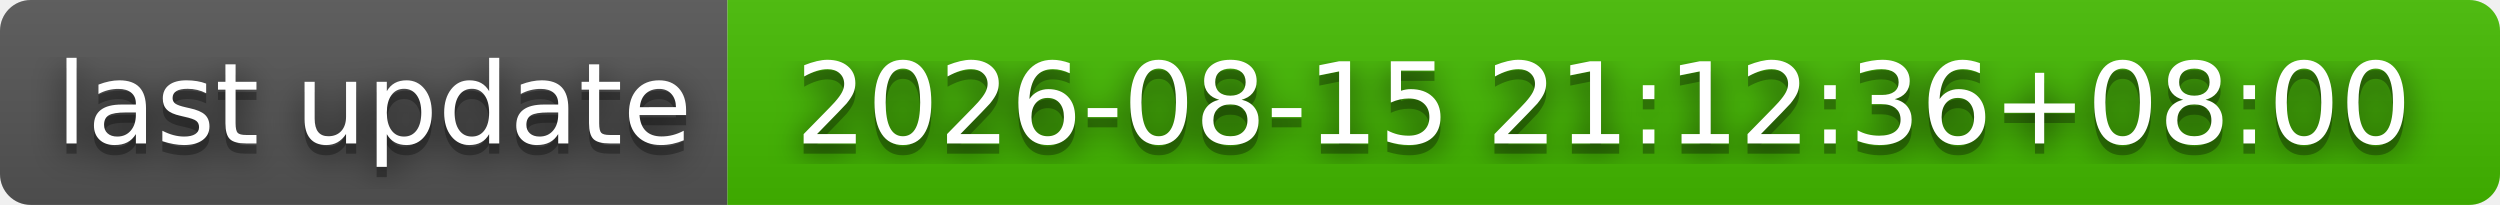
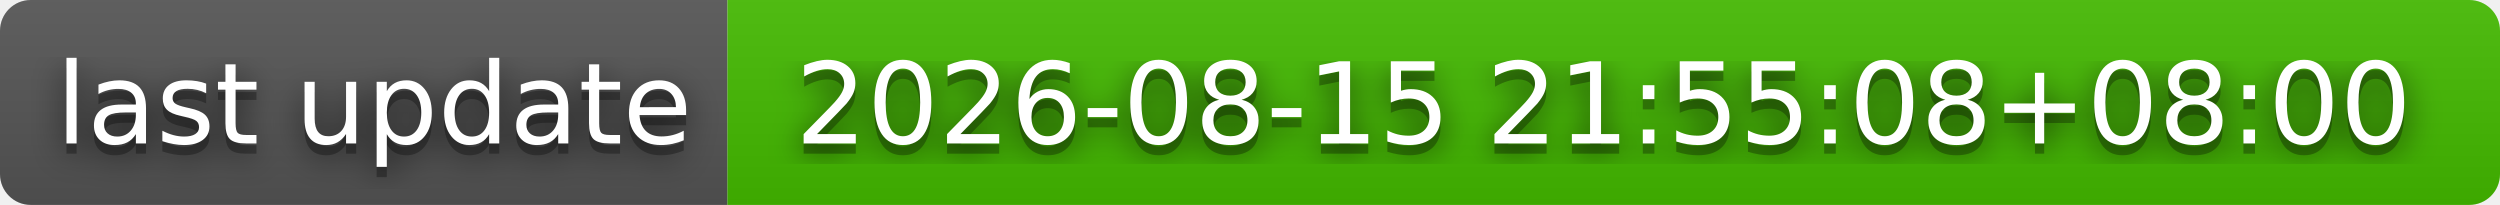
- <svg xmlns="http://www.w3.org/2000/svg" width="244" height="20" role="img" aria-label="last update: 2026-08-15 21:12:36+08:00">
+ <svg xmlns="http://www.w3.org/2000/svg" width="244" height="20" role="img" aria-label="last update: 2026-08-15 21:55:08+08:00">
  <filter id="blur">
    <feGaussianBlur stdDeviation="16" />
  </filter>
  <linearGradient id="s" x2="0" y2="100%">
    <stop offset="0" stop-color="#bbb" stop-opacity=".1" />
    <stop offset="1" stop-opacity=".1" />
  </linearGradient>
  <clipPath id="r">
    <rect width="244" height="20" rx="3" />
  </clipPath>
  <g clip-path="url(#r)">
    <rect width="71" height="20" fill="#555" />
    <rect x="71" width="173" height="20" fill="#4b0" />
    <rect width="244" height="20" fill="url(#s)" />
  </g>
  <g fill="#fff" text-anchor="middle" font-family="Verdana,Geneva,DejaVu Sans,sans-serif" text-rendering="geometricPrecision" font-size="110">
    <g transform="scale(.1)">
      <g aria-hidden="true" fill="#010101">
        <text x="365" y="150" fill-opacity=".8" filter="url(#blur)" textLength="610">last update</text>
        <text x="365" y="150" fill-opacity=".3" textLength="610">last update</text>
      </g>
      <text x="365" y="140" textLength="610">last update</text>
    </g>
    <g transform="scale(.1)">
      <g aria-hidden="true" fill="#010101">
-         <text x="1565" y="150" fill-opacity=".8" filter="url(#blur)" textLength="1630">2026-08-15 21:12:36+08:00</text>
-         <text x="1565" y="150" fill-opacity=".3" textLength="1630">2026-08-15 21:12:36+08:00</text>
+         <text x="1565" y="150" fill-opacity=".8" filter="url(#blur)" textLength="1630">2026-08-15 21:55:08+08:00</text>
+         <text x="1565" y="150" fill-opacity=".3" textLength="1630">2026-08-15 21:55:08+08:00</text>
      </g>
-       <text x="1565" y="140" textLength="1630">2026-08-15 21:12:36+08:00</text>
+       <text x="1565" y="140" textLength="1630">2026-08-15 21:55:08+08:00</text>
    </g>
  </g>
</svg>
